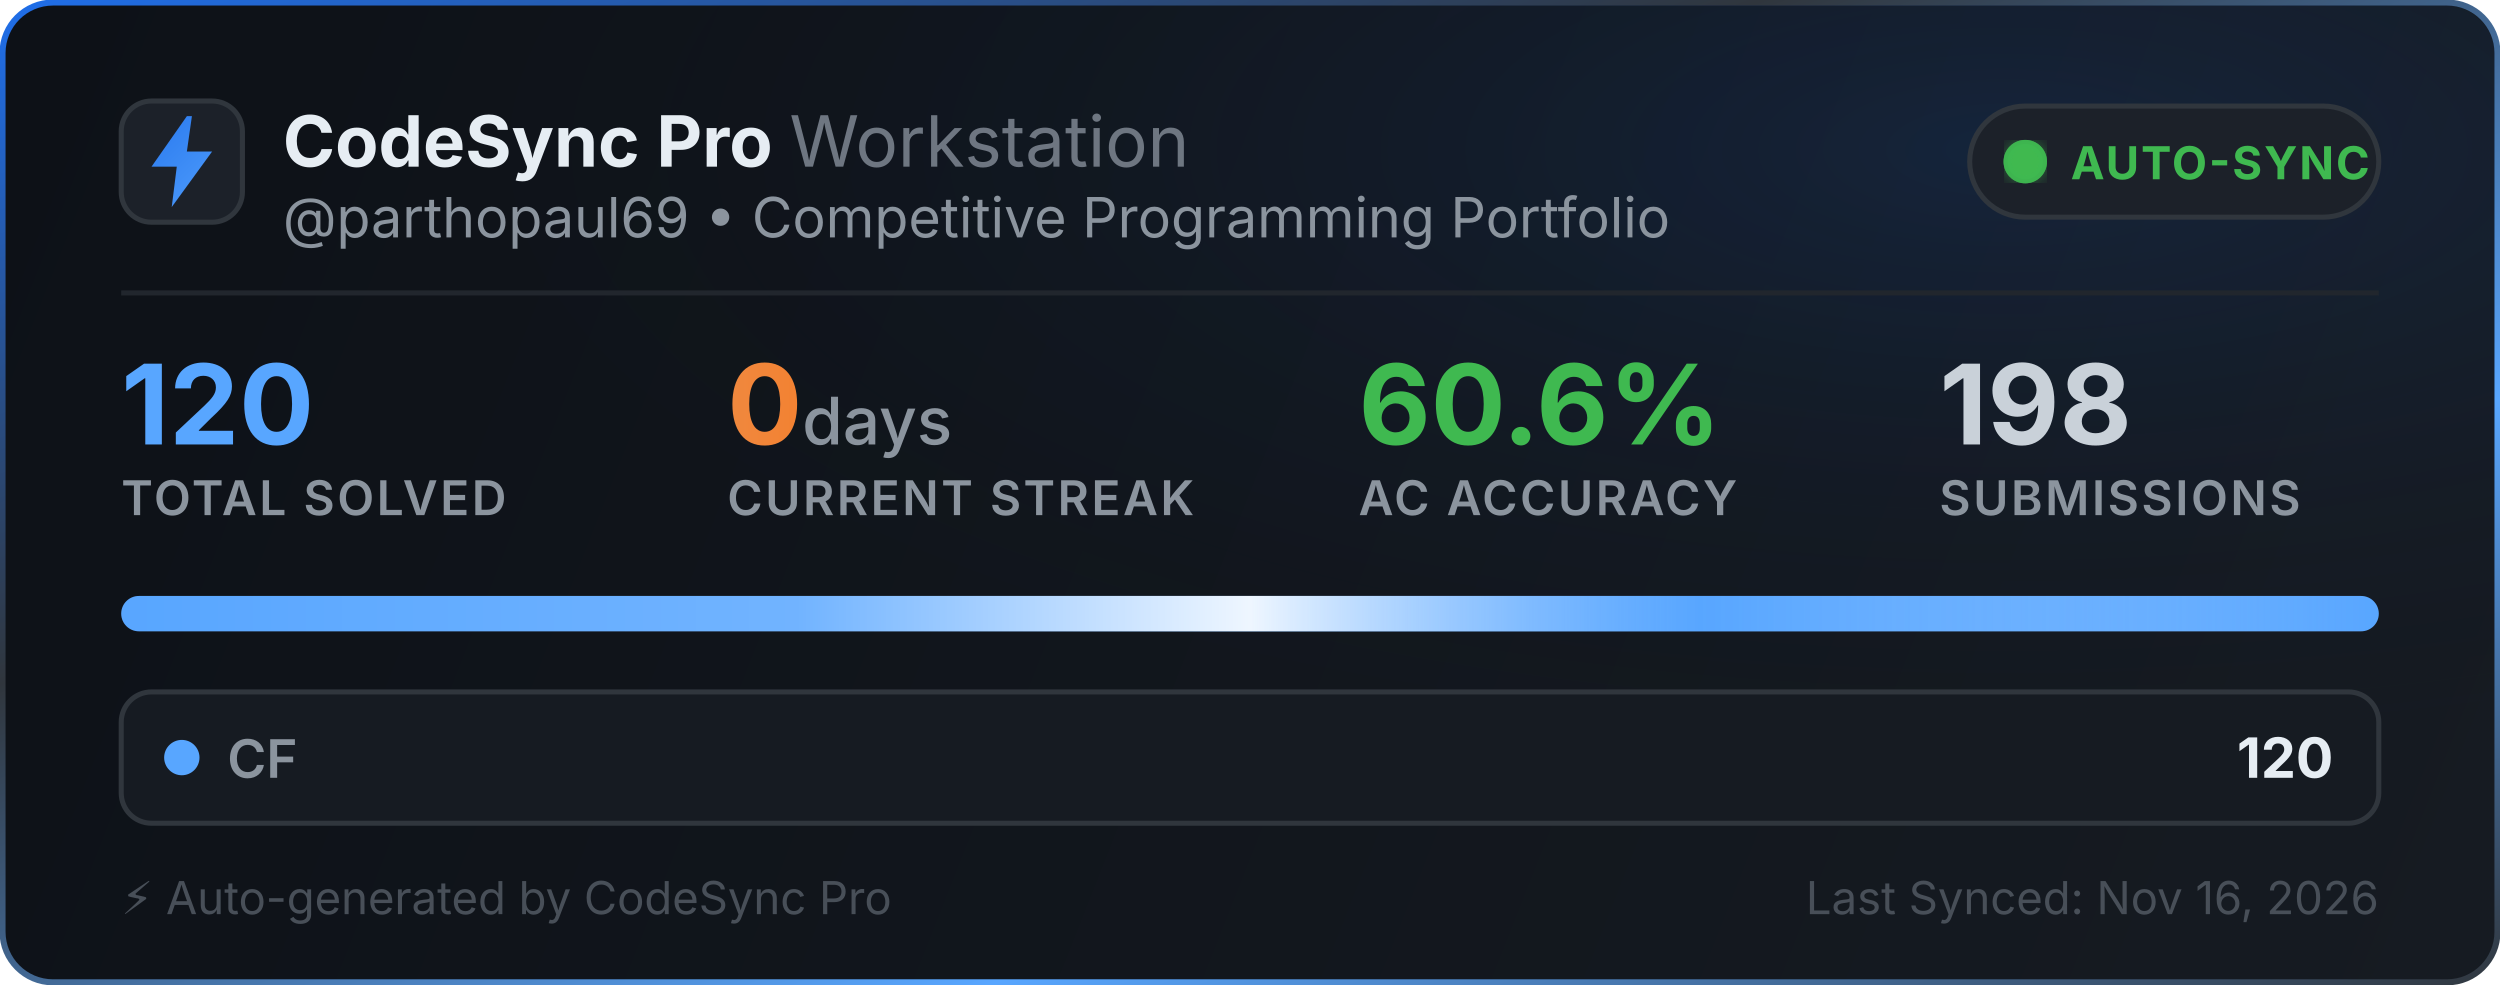
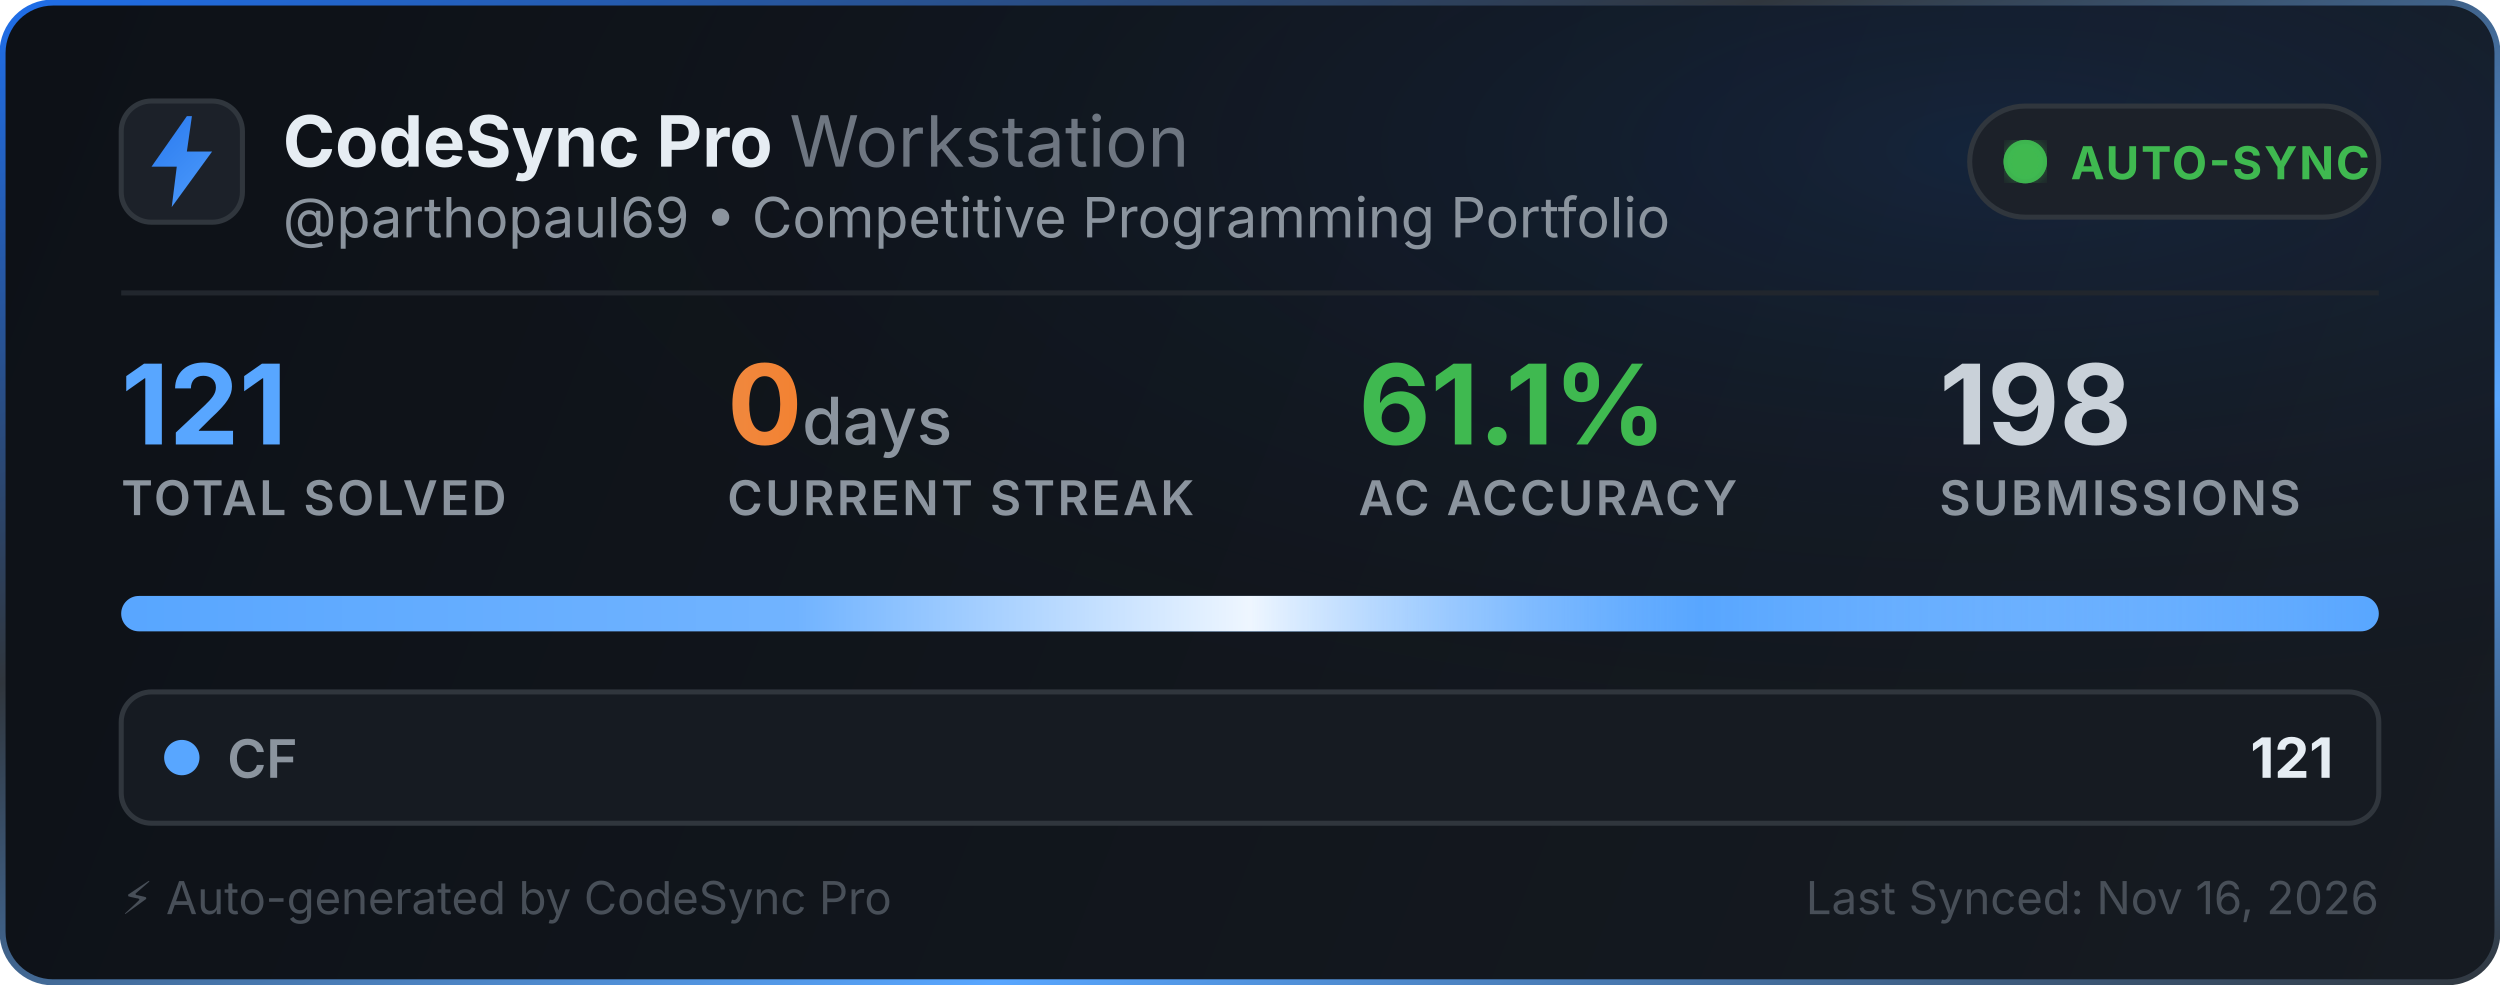
<svg xmlns="http://www.w3.org/2000/svg" width="495" height="195" viewBox="0 0 495 195" fill="none">
  <defs>
    <linearGradient id="bg" x1="0" y1="0" x2="495" y2="195" gradientUnits="userSpaceOnUse">
      <stop offset="0%" stop-color="#0d1117" />
      <stop offset="100%" stop-color="#161b22" />
    </linearGradient>
    <linearGradient id="border-flow" x1="0%" y1="0%" x2="100%" y2="100%">
      <stop offset="0%" stop-color="#1f6feb">
        <animate attributeName="stop-color" values="#1f6feb; #58a6ff; #3fb950; #1f6feb" dur="6s" repeatCount="indefinite" />
      </stop>
      <stop offset="35%" stop-color="#30363d">
        <animate attributeName="stop-color" values="#30363d; #1f6feb; #30363d; #30363d" dur="6s" repeatCount="indefinite" />
      </stop>
      <stop offset="70%" stop-color="#58a6ff">
        <animate attributeName="stop-color" values="#58a6ff; #3fb950; #1f6feb; #58a6ff" dur="6s" repeatCount="indefinite" />
      </stop>
      <stop offset="100%" stop-color="#30363d">
        <animate attributeName="stop-color" values="#30363d; #30363d; #58a6ff; #30363d" dur="6s" repeatCount="indefinite" />
      </stop>
    </linearGradient>
    <radialGradient id="aurora" cx="80%" cy="15%" r="65%">
      <stop offset="0%" stop-color="#1f6feb" stop-opacity="0.14">
        <animate attributeName="stop-opacity" values="0.06; 0.22; 0.06" dur="3.5s" repeatCount="indefinite" />
      </stop>
      <stop offset="100%" stop-color="#0d1117" stop-opacity="0" />
    </radialGradient>
    <linearGradient id="icon-grad" x1="0" y1="0" x2="24" y2="24" gradientUnits="userSpaceOnUse">
      <stop offset="0%" stop-color="#1f6feb">
        <animate attributeName="stop-color" values="#1f6feb; #58a6ff; #388bfd; #1f6feb" dur="2.5s" repeatCount="indefinite" />
      </stop>
      <stop offset="100%" stop-color="#58a6ff">
        <animate attributeName="stop-color" values="#58a6ff; #79c0ff; #1f6feb; #58a6ff" dur="2.5s" repeatCount="indefinite" />
      </stop>
    </linearGradient>
    <linearGradient id="streak-flame" x1="0%" y1="0%" x2="100%" y2="0%">
      <stop offset="0%" stop-color="#f0883e">
        <animate attributeName="stop-color" values="#f0883e; #ff7b72; #f97316; #f0883e" dur="2.2s" repeatCount="indefinite" />
      </stop>
      <stop offset="100%" stop-color="#f97316">
        <animate attributeName="stop-color" values="#f97316; #f0883e; #ff7b72; #f97316" dur="2.2s" repeatCount="indefinite" />
      </stop>
    </linearGradient>
    <linearGradient id="laser-sweep" x1="0%" y1="0%" x2="100%" y2="0%">
      <stop offset="0%" stop-color="#ffffff" stop-opacity="0" />
      <stop offset="30%" stop-color="#ffffff" stop-opacity="0.15" />
      <stop offset="50%" stop-color="#ffffff" stop-opacity="0.9" />
      <stop offset="70%" stop-color="#58a6ff" stop-opacity="0.45" />
      <stop offset="100%" stop-color="#ffffff" stop-opacity="0" />
      <animate attributeName="x1" values="-150%; 150%" dur="2.4s" repeatCount="indefinite" />
      <animate attributeName="x2" values="-50%; 250%" dur="2.4s" repeatCount="indefinite" />
    </linearGradient>
    <clipPath id="bar-clip">
      <rect x="24" y="118" width="447" height="7" rx="3.5" />
    </clipPath>
    <filter id="glow">
      <feGaussianBlur stdDeviation="2" result="blur" />
      <feMerge>
        <feMergeNode in="blur" />
        <feMergeNode in="SourceGraphic" />
      </feMerge>
    </filter>
  </defs>
  <style>
    .title { font-family: -apple-system, BlinkMacSystemFont, "Segoe UI", Inter, Helvetica, Arial, sans-serif; font-size: 14px; font-weight: 700; fill: #e6edf3; }
    .subtitle { font-family: -apple-system, BlinkMacSystemFont, "Segoe UI", Inter, Helvetica, Arial, sans-serif; font-size: 11px; fill: #8b949e; }
    .stat-val { font-family: -apple-system, BlinkMacSystemFont, "Segoe UI", Inter, Helvetica, Arial, sans-serif; font-weight: 700; }
    .stat-lbl { font-family: -apple-system, BlinkMacSystemFont, "Segoe UI", Inter, Helvetica, Arial, sans-serif; font-size: 9.5px; font-weight: 600; fill: #8b949e; letter-spacing: 0.5px; }
  </style>
  <rect x="0.5" y="0.5" width="494" height="194" rx="10" fill="url(#bg)" stroke="url(#border-flow)" stroke-width="1.2" />
  <rect x="1" y="1" width="493" height="193" rx="10" fill="url(#aurora)" pointer-events="none" />
  <g transform="translate(24, 20)">
    <rect width="24" height="24" rx="6" fill="#1c2129" stroke="#30363d" stroke-width="1" />
    <path d="M13 3L6 13h5l-1 8 8-11h-5l1-7z" fill="url(#icon-grad)" />
  </g>
  <g>
    <text x="56" y="33" class="title">CodeSync Pro <tspan font-weight="400" fill="#6e7681">Workstation</tspan>
    </text>
    <text x="56" y="47" class="subtitle">@parthopaul69 • Competitive Programming Portfolio</text>
  </g>
  <g transform="translate(390, 21)">
    <rect width="81" height="22" rx="11" fill="#1c2129" stroke="#30363d" stroke-width="1" />
    <circle cx="11" cy="11" r="3.5" fill="#3fb950" filter="url(#glow)" />
    <circle cx="11" cy="11" r="3.5" fill="none" stroke="#3fb950" stroke-width="1.6" opacity="0.8">
      <animate attributeName="r" values="3.5; 10" dur="2s" repeatCount="indefinite" />
      <animate attributeName="opacity" values="0.85; 0" dur="2s" repeatCount="indefinite" />
      <animate attributeName="stroke-width" values="1.6; 0.2" dur="2s" repeatCount="indefinite" />
    </circle>
    <circle cx="11" cy="11" r="3.5" fill="none" stroke="#3fb950" stroke-width="1.6" opacity="0.8">
      <animate attributeName="r" values="3.5; 10" dur="2s" begin="1s" repeatCount="indefinite" />
      <animate attributeName="opacity" values="0.85; 0" dur="2s" begin="1s" repeatCount="indefinite" />
      <animate attributeName="stroke-width" values="1.6; 0.2" dur="2s" begin="1s" repeatCount="indefinite" />
    </circle>
    <text x="20" y="14.5" font-family="-apple-system, BlinkMacSystemFont, Segoe UI, Inter, Helvetica, Arial, sans-serif" font-size="9" font-weight="700" fill="#3fb950" letter-spacing="0.4px">AUTO-SYNC</text>
  </g>
  <line x1="24" y1="58" x2="471" y2="58" stroke="#21262d" stroke-width="1" />
  <g transform="translate(24, 68)">
    <g>
-       <text x="0" y="20" class="stat-val" font-size="22" fill="#58a6ff">120</text>
+       <text x="0" y="20" class="stat-val" font-size="22" fill="#58a6ff">121</text>
      <text x="0" y="34" class="stat-lbl">TOTAL SOLVED</text>
    </g>
    <g>
      <text x="120" y="20" class="stat-val" font-size="22" fill="url(#streak-flame)">0<tspan font-size="13" font-weight="500" fill="#8b949e"> days</tspan>
      </text>
      <text x="120" y="34" class="stat-lbl">CURRENT STREAK</text>
    </g>
    <g>
-       <text x="245" y="20" class="stat-val" font-size="22" fill="#3fb950">60.6%</text>
+       <text x="245" y="20" class="stat-val" font-size="22" fill="#3fb950">61.1%</text>
      <text x="245" y="34" class="stat-lbl">AC ACCURACY</text>
    </g>
    <g>
      <text x="360" y="20" class="stat-val" font-size="22" fill="#c9d1d9">198</text>
      <text x="360" y="34" class="stat-lbl">SUBMISSIONS</text>
    </g>
  </g>
  <g>
    <rect x="24" y="118" width="447" height="7" rx="3.5" fill="#21262d" />
    <g clip-path="url(#bar-clip)">
      <rect x="24" y="118" width="447" height="7" fill="#58a6ff" />
      <rect x="24" y="118" width="447" height="7" fill="url(#laser-sweep)" />
    </g>
  </g>
  <g transform="translate(24, 137)">
    <rect width="447" height="26" rx="6" fill="#161b22" stroke="#30363d" stroke-width="1" />
    <circle cx="12" cy="13" r="3.5" fill="#58a6ff">
      <animate attributeName="r" values="3.0; 4.3; 3.0" dur="2s" repeatCount="indefinite" />
      <animate attributeName="opacity" values="0.75; 1; 0.75" dur="2s" repeatCount="indefinite" />
    </circle>
    <text x="21" y="17" font-family="-apple-system, BlinkMacSystemFont, Segoe UI, Inter, Helvetica, Arial, sans-serif" font-size="10.5" font-weight="600" fill="#8b949e">CF</text>
-     <text x="438" y="17" text-anchor="end" font-family="-apple-system, BlinkMacSystemFont, Segoe UI, Inter, Helvetica, Arial, sans-serif" font-size="11" font-weight="700" fill="#e6edf3">120</text>
+     <text x="438" y="17" text-anchor="end" font-family="-apple-system, BlinkMacSystemFont, Segoe UI, Inter, Helvetica, Arial, sans-serif" font-size="11" font-weight="700" fill="#e6edf3">121</text>
  </g>
  <text x="24" y="181" font-family="-apple-system, BlinkMacSystemFont, Segoe UI, Inter, Helvetica, Arial, sans-serif" font-size="9" fill="#484f58">⚡ Auto-generated by CodeSync Pro</text>
  <text x="471" y="181" text-anchor="end" font-family="-apple-system, BlinkMacSystemFont, Segoe UI, Inter, Helvetica, Arial, sans-serif" font-size="9" fill="#484f58">Last Synced: Nov 16, 2026</text>
</svg>
